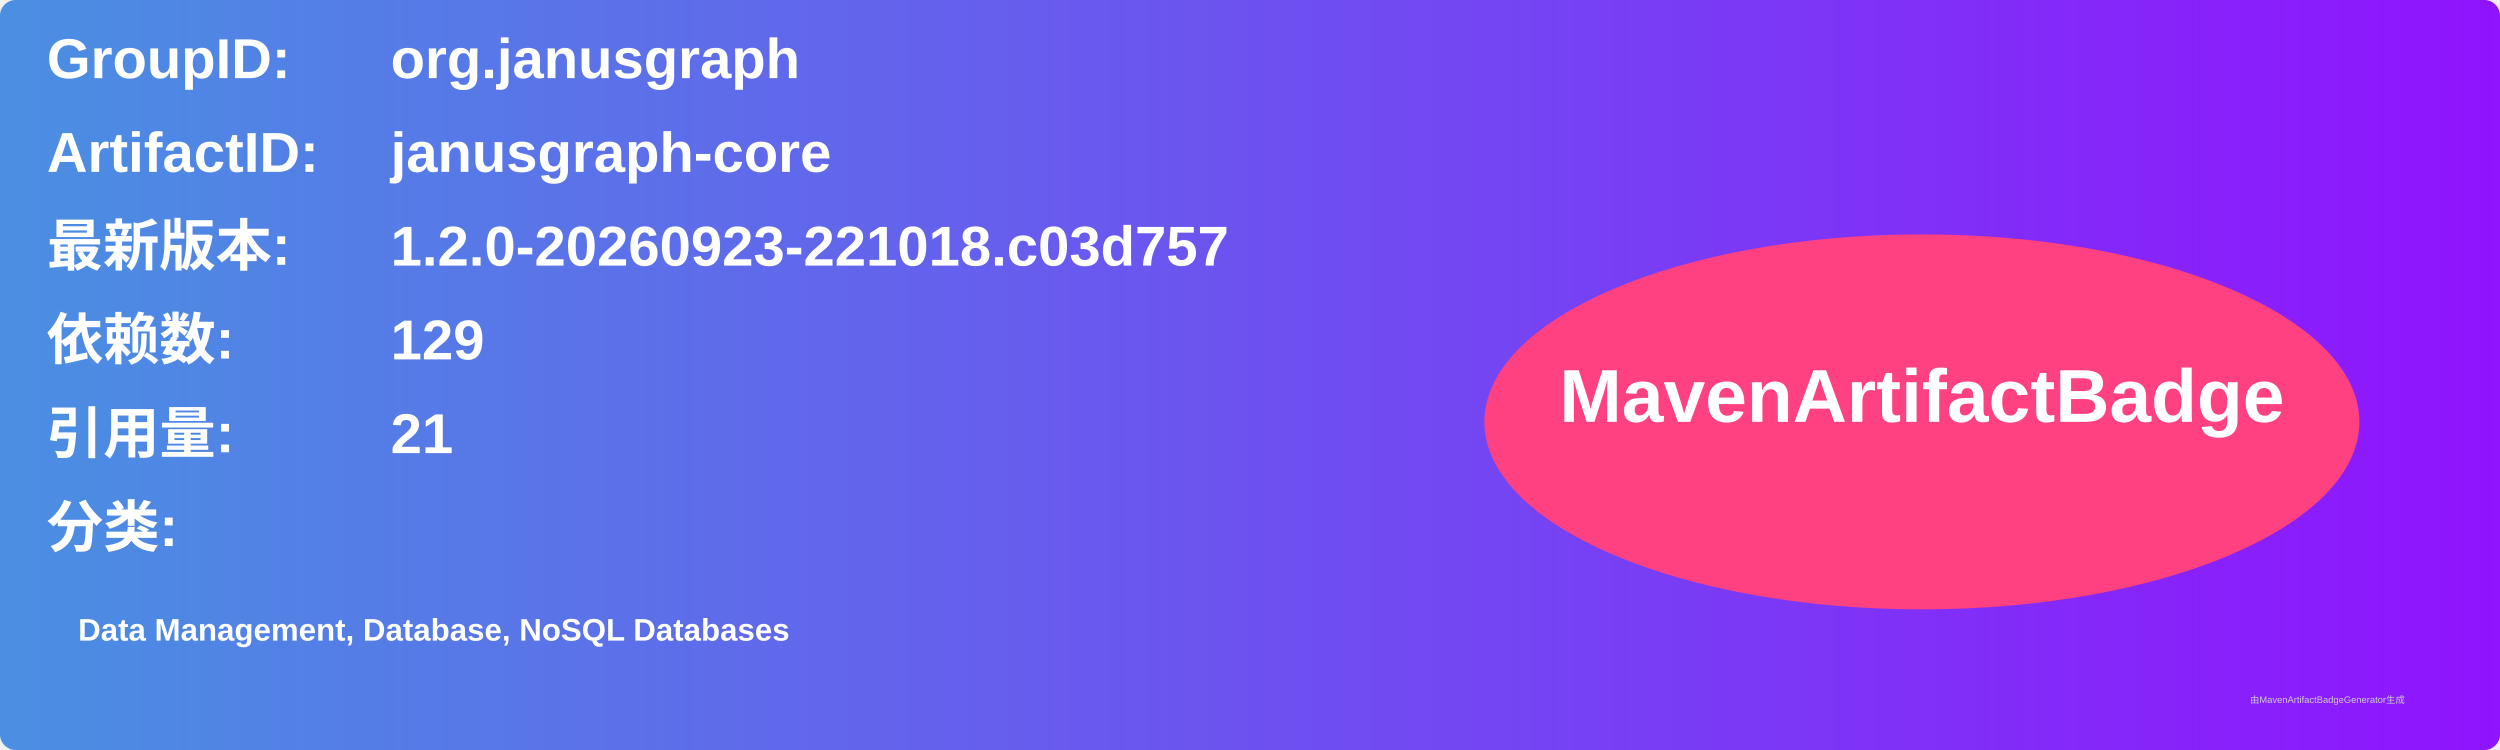
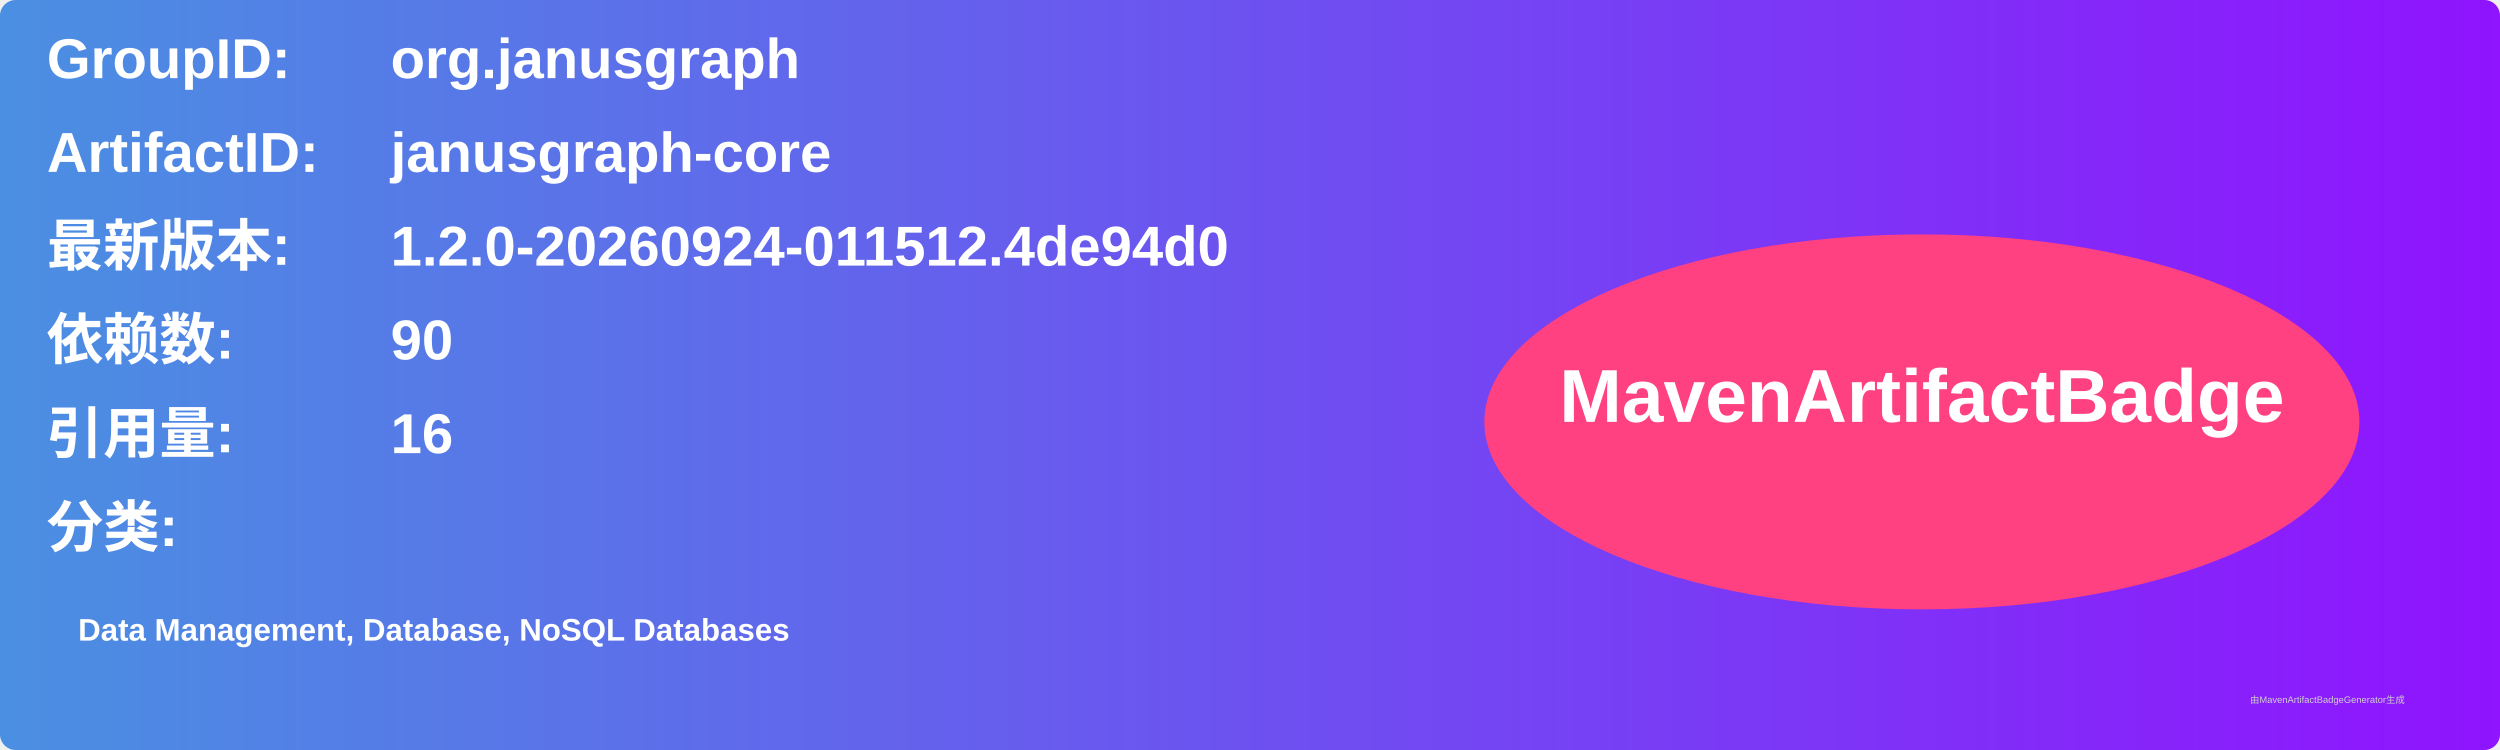
<svg xmlns="http://www.w3.org/2000/svg" width="800" height="240" viewBox="0 0 800 240">
  <linearGradient id="grad" x1="0%" y1="0%" x2="100%" y2="0%">
    <stop offset="0%" stop-color="#4a90e2" />
    <stop offset="100%" stop-color="#9013fe" />
  </linearGradient>
  <rect width="100%" height="100%" rx="5" ry="5" fill="url(#grad)" />
  <g transform="translate(15, 15)">
    <text x="0" y="10" font-family="Arial" font-size="18" fill="white" font-weight="bold" width="260">GroupID:</text>
    <text x="110" y="10" font-family="Arial" font-size="18" fill="white" font-weight="bold" width="460">org.janusgraph</text>
    <text x="0" y="40" font-family="Arial" font-size="18" fill="white" font-weight="bold" width="260">ArtifactID:</text>
    <text x="110" y="40" font-family="Arial" font-size="18" fill="white" font-weight="bold" width="460">janusgraph-core</text>
    <text x="0" y="70" font-family="Arial" font-size="18" fill="white" font-weight="bold">最新版本:</text>
    <text x="110" y="70" font-family="Arial" font-size="18" fill="white" font-weight="bold">
-       <tspan font-weight="bold">1.2.0-20260923-221018.c03d757</tspan>
+       <tspan font-weight="bold">1.2.0-20260924-011512.4de94d0</tspan>
    </text>
    <text x="0" y="100" font-family="Arial" font-size="18" fill="white" font-weight="bold">依赖数: </text>
    <text x="110" y="100" font-family="Arial" font-size="18" fill="white">
-       <tspan font-weight="bold">129</tspan>
+       <tspan font-weight="bold">90</tspan>
    </text>
    <text x="0" y="130" font-family="Arial" font-size="18" fill="white" font-weight="bold">引用量: </text>
    <text x="110" y="130" font-family="Arial" font-size="18" fill="white">
-       <tspan font-weight="bold">21</tspan>
+       <tspan font-weight="bold">16</tspan>
    </text>
    <text x="0" y="160" font-family="Arial" font-size="18" fill="white" font-weight="bold">分类:</text>
    <text x="10" y="190" font-family="Arial" font-size="10" fill="white">
      <tspan font-weight="bold">Data Management, Database, NoSQL Databases</tspan>
    </text>
    <ellipse cx="600" cy="120" rx="140" ry="60" fill="#ff4081" />
    <text x="600" y="120" text-anchor="middle" font-family="Arial" font-size="24" fill="white" font-weight="bold">MavenArtifactBadge</text>
  </g>
  <text x="720" y="225" font-family="Arial" font-size="3" fill="#d0d0d0">由MavenArtifactBadgeGenerator生成</text>
</svg>
